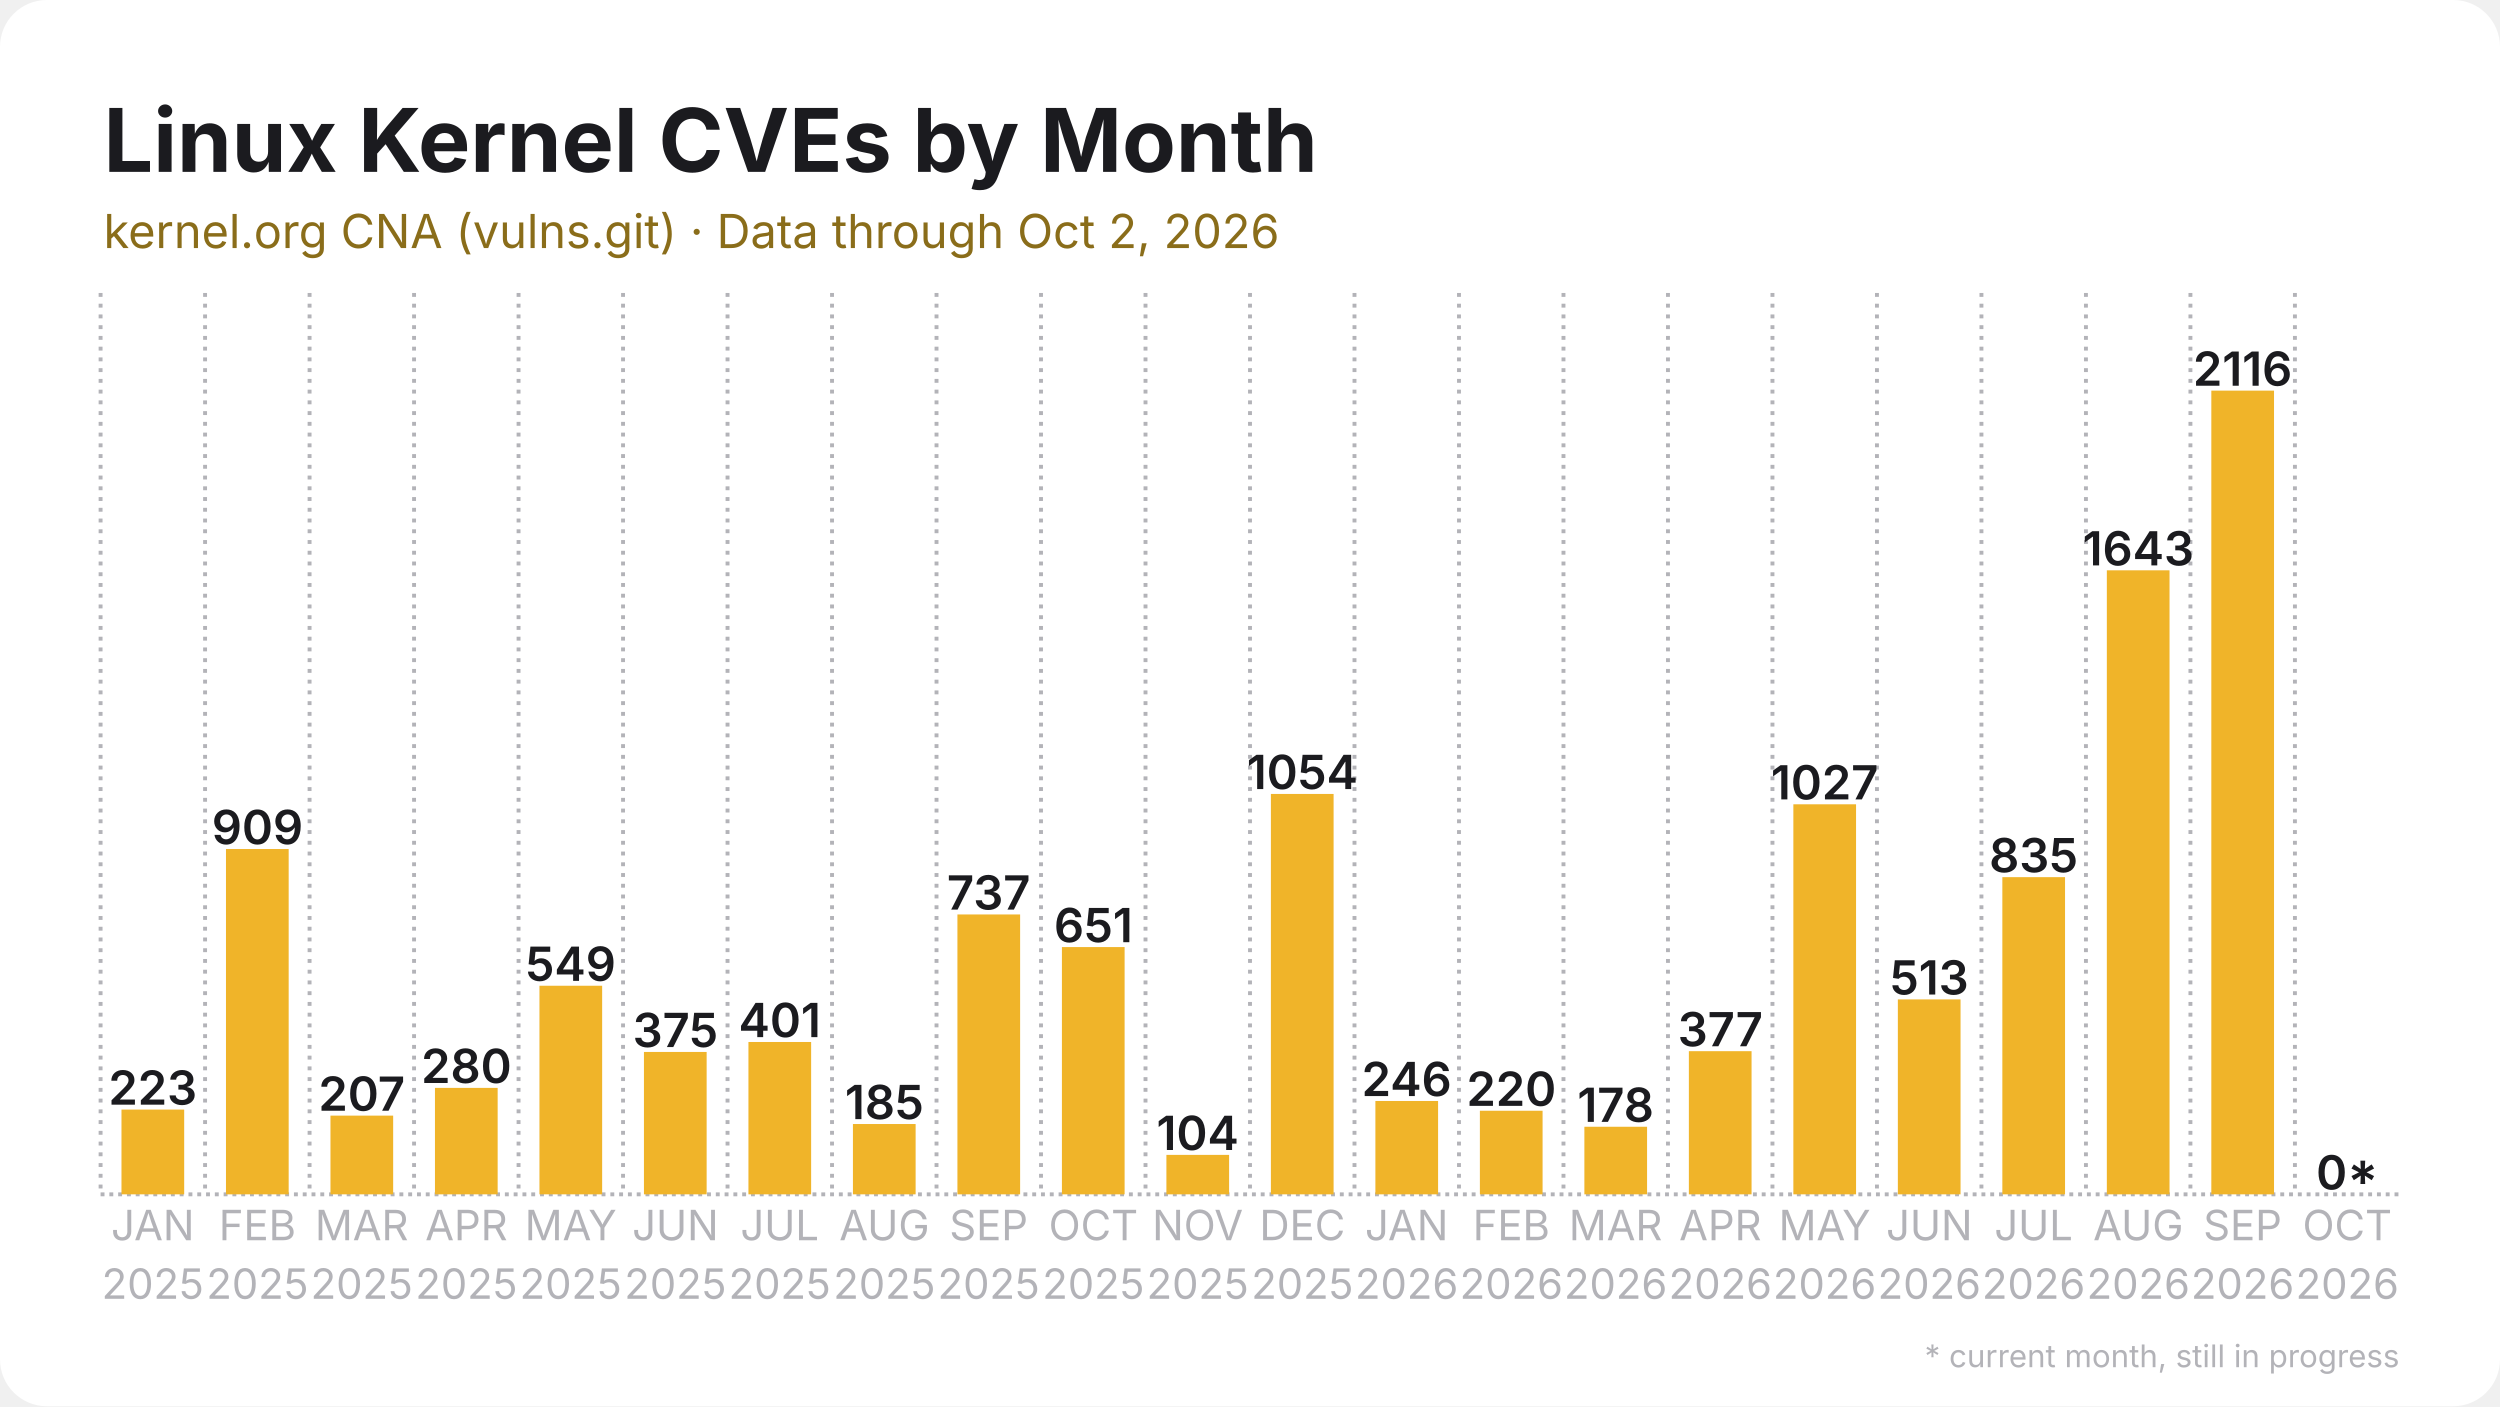
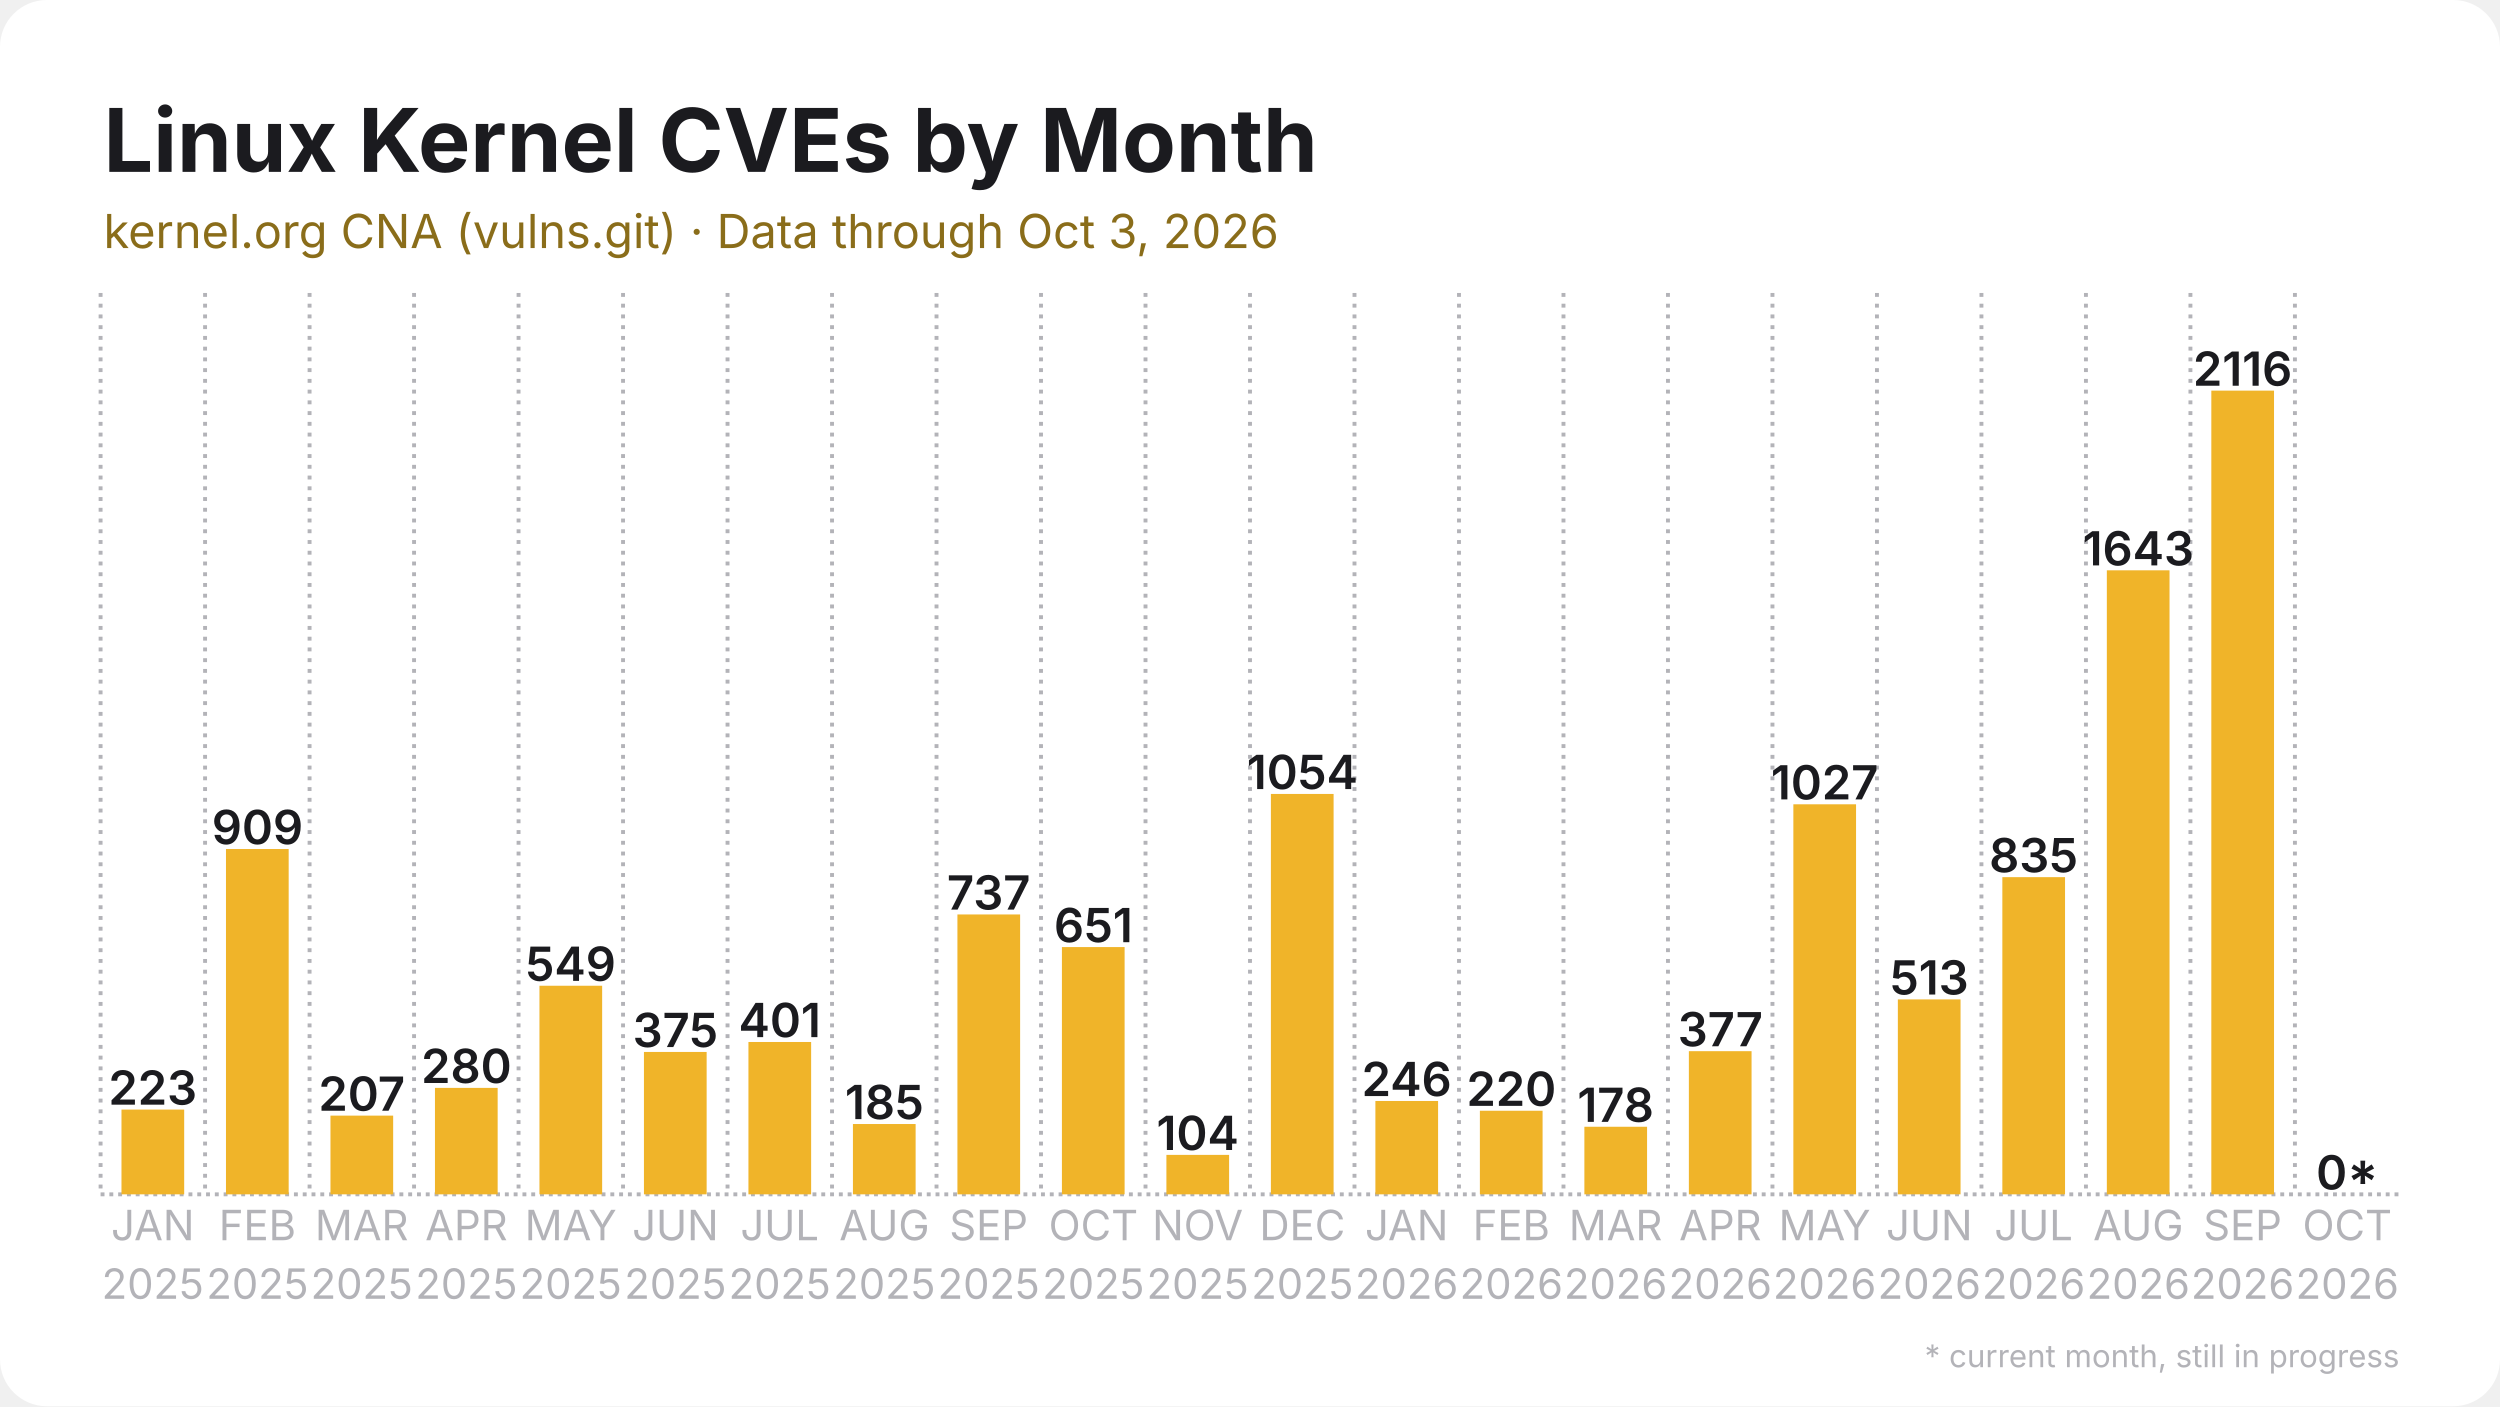
<svg xmlns="http://www.w3.org/2000/svg" width="1280" height="720" viewBox="0 0 1280 720">
  <rect width="1280" height="720" rx="24" fill="#ffffff" />
  <defs>
    <pattern id="stripes" width="12" height="12" patternUnits="userSpaceOnUse" patternTransform="rotate(45)">
      <rect width="12" height="12" fill="none" />
      <rect width="5" height="12" fill="#ffffff" opacity="0.85" />
    </pattern>
  </defs>
  <line x1="51.5" y1="611.5" x2="1228.5" y2="611.5" stroke="#b3b3b8" stroke-width="2" stroke-dasharray="2 2.5" />
  <line x1="51.5" y1="150.0" x2="51.5" y2="611.5" stroke="#b3b3b8" stroke-width="2" stroke-dasharray="2 3.5" />
  <line x1="105.0" y1="150.0" x2="105.0" y2="611.5" stroke="#b3b3b8" stroke-width="2" stroke-dasharray="2 3.5" />
  <line x1="158.5" y1="150.0" x2="158.5" y2="611.5" stroke="#b3b3b8" stroke-width="2" stroke-dasharray="2 3.5" />
  <line x1="212.0" y1="150.0" x2="212.0" y2="611.5" stroke="#b3b3b8" stroke-width="2" stroke-dasharray="2 3.5" />
  <line x1="265.5" y1="150.0" x2="265.5" y2="611.5" stroke="#b3b3b8" stroke-width="2" stroke-dasharray="2 3.5" />
  <line x1="319.0" y1="150.0" x2="319.0" y2="611.5" stroke="#b3b3b8" stroke-width="2" stroke-dasharray="2 3.5" />
  <line x1="372.5" y1="150.0" x2="372.5" y2="611.5" stroke="#b3b3b8" stroke-width="2" stroke-dasharray="2 3.5" />
  <line x1="426.0" y1="150.0" x2="426.0" y2="611.5" stroke="#b3b3b8" stroke-width="2" stroke-dasharray="2 3.5" />
  <line x1="479.5" y1="150.0" x2="479.5" y2="611.5" stroke="#b3b3b8" stroke-width="2" stroke-dasharray="2 3.5" />
  <line x1="533.0" y1="150.0" x2="533.0" y2="611.5" stroke="#b3b3b8" stroke-width="2" stroke-dasharray="2 3.5" />
  <line x1="586.5" y1="150.0" x2="586.5" y2="611.5" stroke="#b3b3b8" stroke-width="2" stroke-dasharray="2 3.5" />
  <line x1="640.0" y1="150.0" x2="640.0" y2="611.5" stroke="#b3b3b8" stroke-width="2" stroke-dasharray="2 3.5" />
  <line x1="693.5" y1="150.0" x2="693.5" y2="611.5" stroke="#b3b3b8" stroke-width="2" stroke-dasharray="2 3.5" />
  <line x1="747.0" y1="150.0" x2="747.0" y2="611.5" stroke="#b3b3b8" stroke-width="2" stroke-dasharray="2 3.5" />
  <line x1="800.5" y1="150.0" x2="800.5" y2="611.5" stroke="#b3b3b8" stroke-width="2" stroke-dasharray="2 3.5" />
  <line x1="854.0" y1="150.0" x2="854.0" y2="611.5" stroke="#b3b3b8" stroke-width="2" stroke-dasharray="2 3.5" />
  <line x1="907.5" y1="150.0" x2="907.5" y2="611.5" stroke="#b3b3b8" stroke-width="2" stroke-dasharray="2 3.5" />
  <line x1="961.0" y1="150.0" x2="961.0" y2="611.5" stroke="#b3b3b8" stroke-width="2" stroke-dasharray="2 3.5" />
  <line x1="1014.5" y1="150.0" x2="1014.5" y2="611.5" stroke="#b3b3b8" stroke-width="2" stroke-dasharray="2 3.5" />
  <line x1="1068.0" y1="150.0" x2="1068.0" y2="611.5" stroke="#b3b3b8" stroke-width="2" stroke-dasharray="2 3.5" />
  <line x1="1121.5" y1="150.0" x2="1121.5" y2="611.5" stroke="#b3b3b8" stroke-width="2" stroke-dasharray="2 3.5" />
  <line x1="1175.0" y1="150.0" x2="1175.0" y2="611.5" stroke="#b3b3b8" stroke-width="2" stroke-dasharray="2 3.5" />
  <rect x="62.2" y="568.1" width="32.1" height="43.4" fill="#f0b429" />
  <text x="78.2" y="565.6" text-anchor="middle" font-family="Inter, Segoe UI, Helvetica, Arial, sans-serif" font-size="24.1" font-weight="600" fill="#1b1b1f">223</text>
  <rect x="115.7" y="434.7" width="32.1" height="176.8" fill="#f0b429" />
  <text x="131.8" y="432.2" text-anchor="middle" font-family="Inter, Segoe UI, Helvetica, Arial, sans-serif" font-size="24.1" font-weight="600" fill="#1b1b1f">909</text>
  <rect x="169.2" y="571.2" width="32.1" height="40.3" fill="#f0b429" />
  <text x="185.2" y="568.7" text-anchor="middle" font-family="Inter, Segoe UI, Helvetica, Arial, sans-serif" font-size="24.1" font-weight="600" fill="#1b1b1f">207</text>
  <rect x="222.7" y="557.0" width="32.1" height="54.5" fill="#f0b429" />
  <text x="238.8" y="554.5" text-anchor="middle" font-family="Inter, Segoe UI, Helvetica, Arial, sans-serif" font-size="24.1" font-weight="600" fill="#1b1b1f">280</text>
  <rect x="276.2" y="504.7" width="32.1" height="106.8" fill="#f0b429" />
  <text x="292.2" y="502.2" text-anchor="middle" font-family="Inter, Segoe UI, Helvetica, Arial, sans-serif" font-size="24.1" font-weight="600" fill="#1b1b1f">549</text>
  <rect x="329.7" y="538.6" width="32.1" height="72.9" fill="#f0b429" />
  <text x="345.8" y="536.1" text-anchor="middle" font-family="Inter, Segoe UI, Helvetica, Arial, sans-serif" font-size="24.1" font-weight="600" fill="#1b1b1f">375</text>
  <rect x="383.2" y="533.5" width="32.1" height="78.0" fill="#f0b429" />
  <text x="399.2" y="531.0" text-anchor="middle" font-family="Inter, Segoe UI, Helvetica, Arial, sans-serif" font-size="24.1" font-weight="600" fill="#1b1b1f">401</text>
  <rect x="436.7" y="575.5" width="32.1" height="36.0" fill="#f0b429" />
  <text x="452.8" y="573.0" text-anchor="middle" font-family="Inter, Segoe UI, Helvetica, Arial, sans-serif" font-size="24.1" font-weight="600" fill="#1b1b1f">185</text>
  <rect x="490.2" y="468.2" width="32.1" height="143.3" fill="#f0b429" />
  <text x="506.2" y="465.7" text-anchor="middle" font-family="Inter, Segoe UI, Helvetica, Arial, sans-serif" font-size="24.1" font-weight="600" fill="#1b1b1f">737</text>
  <rect x="543.7" y="484.9" width="32.1" height="126.6" fill="#f0b429" />
  <text x="559.8" y="482.4" text-anchor="middle" font-family="Inter, Segoe UI, Helvetica, Arial, sans-serif" font-size="24.1" font-weight="600" fill="#1b1b1f">651</text>
  <rect x="597.2" y="591.3" width="32.1" height="20.2" fill="#f0b429" />
  <text x="613.2" y="588.8" text-anchor="middle" font-family="Inter, Segoe UI, Helvetica, Arial, sans-serif" font-size="24.1" font-weight="600" fill="#1b1b1f">104</text>
  <rect x="650.7" y="406.5" width="32.1" height="205.0" fill="#f0b429" />
  <text x="666.8" y="404.0" text-anchor="middle" font-family="Inter, Segoe UI, Helvetica, Arial, sans-serif" font-size="24.1" font-weight="600" fill="#1b1b1f">1054</text>
  <rect x="704.2" y="563.7" width="32.1" height="47.8" fill="#f0b429" />
  <text x="720.2" y="561.2" text-anchor="middle" font-family="Inter, Segoe UI, Helvetica, Arial, sans-serif" font-size="24.1" font-weight="600" fill="#1b1b1f">246</text>
  <rect x="757.7" y="568.7" width="32.1" height="42.8" fill="#f0b429" />
  <text x="773.8" y="566.2" text-anchor="middle" font-family="Inter, Segoe UI, Helvetica, Arial, sans-serif" font-size="24.1" font-weight="600" fill="#1b1b1f">220</text>
  <rect x="811.2" y="576.9" width="32.1" height="34.6" fill="#f0b429" />
  <text x="827.2" y="574.4" text-anchor="middle" font-family="Inter, Segoe UI, Helvetica, Arial, sans-serif" font-size="24.1" font-weight="600" fill="#1b1b1f">178</text>
  <rect x="864.7" y="538.2" width="32.1" height="73.3" fill="#f0b429" />
  <text x="880.8" y="535.7" text-anchor="middle" font-family="Inter, Segoe UI, Helvetica, Arial, sans-serif" font-size="24.1" font-weight="600" fill="#1b1b1f">377</text>
  <rect x="918.2" y="411.8" width="32.1" height="199.7" fill="#f0b429" />
  <text x="934.2" y="409.3" text-anchor="middle" font-family="Inter, Segoe UI, Helvetica, Arial, sans-serif" font-size="24.1" font-weight="600" fill="#1b1b1f">1027</text>
  <rect x="971.7" y="511.7" width="32.1" height="99.8" fill="#f0b429" />
  <text x="987.8" y="509.2" text-anchor="middle" font-family="Inter, Segoe UI, Helvetica, Arial, sans-serif" font-size="24.1" font-weight="600" fill="#1b1b1f">513</text>
  <rect x="1025.2" y="449.1" width="32.1" height="162.4" fill="#f0b429" />
  <text x="1041.2" y="446.6" text-anchor="middle" font-family="Inter, Segoe UI, Helvetica, Arial, sans-serif" font-size="24.1" font-weight="600" fill="#1b1b1f">835</text>
  <rect x="1078.7" y="292.0" width="32.1" height="319.5" fill="#f0b429" />
  <text x="1094.8" y="289.5" text-anchor="middle" font-family="Inter, Segoe UI, Helvetica, Arial, sans-serif" font-size="24.1" font-weight="600" fill="#1b1b1f">1643</text>
  <rect x="1132.2" y="200.0" width="32.1" height="411.5" fill="#f0b429" />
  <text x="1148.2" y="197.5" text-anchor="middle" font-family="Inter, Segoe UI, Helvetica, Arial, sans-serif" font-size="24.1" font-weight="600" fill="#1b1b1f">2116</text>
  <rect x="1185.7" y="611.5" width="32.1" height="0.0" fill="#f0b429" opacity="0.35" />
  <rect x="1185.7" y="611.5" width="32.1" height="0.0" fill="url(#stripes)" />
  <text x="1201.8" y="609.0" text-anchor="middle" font-family="Inter, Segoe UI, Helvetica, Arial, sans-serif" font-size="24.1" font-weight="600" fill="#1b1b1f">0*</text>
  <text x="78.2" y="635" text-anchor="middle" font-family="Inter, Segoe UI, Helvetica, Arial, sans-serif" font-size="21.4" fill="#b3b3b8">JAN</text>
  <text x="78.2" y="665" text-anchor="middle" font-family="Inter, Segoe UI, Helvetica, Arial, sans-serif" font-size="21.4" fill="#b3b3b8">2025</text>
  <text x="131.8" y="635" text-anchor="middle" font-family="Inter, Segoe UI, Helvetica, Arial, sans-serif" font-size="21.4" fill="#b3b3b8">FEB</text>
  <text x="131.8" y="665" text-anchor="middle" font-family="Inter, Segoe UI, Helvetica, Arial, sans-serif" font-size="21.4" fill="#b3b3b8">2025</text>
  <text x="185.2" y="635" text-anchor="middle" font-family="Inter, Segoe UI, Helvetica, Arial, sans-serif" font-size="21.4" fill="#b3b3b8">MAR</text>
  <text x="185.2" y="665" text-anchor="middle" font-family="Inter, Segoe UI, Helvetica, Arial, sans-serif" font-size="21.4" fill="#b3b3b8">2025</text>
  <text x="238.8" y="635" text-anchor="middle" font-family="Inter, Segoe UI, Helvetica, Arial, sans-serif" font-size="21.4" fill="#b3b3b8">APR</text>
  <text x="238.8" y="665" text-anchor="middle" font-family="Inter, Segoe UI, Helvetica, Arial, sans-serif" font-size="21.4" fill="#b3b3b8">2025</text>
  <text x="292.2" y="635" text-anchor="middle" font-family="Inter, Segoe UI, Helvetica, Arial, sans-serif" font-size="21.4" fill="#b3b3b8">MAY</text>
  <text x="292.2" y="665" text-anchor="middle" font-family="Inter, Segoe UI, Helvetica, Arial, sans-serif" font-size="21.4" fill="#b3b3b8">2025</text>
  <text x="345.8" y="635" text-anchor="middle" font-family="Inter, Segoe UI, Helvetica, Arial, sans-serif" font-size="21.4" fill="#b3b3b8">JUN</text>
  <text x="345.8" y="665" text-anchor="middle" font-family="Inter, Segoe UI, Helvetica, Arial, sans-serif" font-size="21.4" fill="#b3b3b8">2025</text>
  <text x="399.2" y="635" text-anchor="middle" font-family="Inter, Segoe UI, Helvetica, Arial, sans-serif" font-size="21.4" fill="#b3b3b8">JUL</text>
  <text x="399.2" y="665" text-anchor="middle" font-family="Inter, Segoe UI, Helvetica, Arial, sans-serif" font-size="21.4" fill="#b3b3b8">2025</text>
  <text x="452.8" y="635" text-anchor="middle" font-family="Inter, Segoe UI, Helvetica, Arial, sans-serif" font-size="21.4" fill="#b3b3b8">AUG</text>
  <text x="452.8" y="665" text-anchor="middle" font-family="Inter, Segoe UI, Helvetica, Arial, sans-serif" font-size="21.4" fill="#b3b3b8">2025</text>
  <text x="506.2" y="635" text-anchor="middle" font-family="Inter, Segoe UI, Helvetica, Arial, sans-serif" font-size="21.4" fill="#b3b3b8">SEP</text>
  <text x="506.2" y="665" text-anchor="middle" font-family="Inter, Segoe UI, Helvetica, Arial, sans-serif" font-size="21.4" fill="#b3b3b8">2025</text>
  <text x="559.8" y="635" text-anchor="middle" font-family="Inter, Segoe UI, Helvetica, Arial, sans-serif" font-size="21.4" fill="#b3b3b8">OCT</text>
  <text x="559.8" y="665" text-anchor="middle" font-family="Inter, Segoe UI, Helvetica, Arial, sans-serif" font-size="21.4" fill="#b3b3b8">2025</text>
  <text x="613.2" y="635" text-anchor="middle" font-family="Inter, Segoe UI, Helvetica, Arial, sans-serif" font-size="21.4" fill="#b3b3b8">NOV</text>
  <text x="613.2" y="665" text-anchor="middle" font-family="Inter, Segoe UI, Helvetica, Arial, sans-serif" font-size="21.4" fill="#b3b3b8">2025</text>
  <text x="666.8" y="635" text-anchor="middle" font-family="Inter, Segoe UI, Helvetica, Arial, sans-serif" font-size="21.4" fill="#b3b3b8">DEC</text>
  <text x="666.8" y="665" text-anchor="middle" font-family="Inter, Segoe UI, Helvetica, Arial, sans-serif" font-size="21.4" fill="#b3b3b8">2025</text>
  <text x="720.2" y="635" text-anchor="middle" font-family="Inter, Segoe UI, Helvetica, Arial, sans-serif" font-size="21.4" fill="#b3b3b8">JAN</text>
  <text x="720.2" y="665" text-anchor="middle" font-family="Inter, Segoe UI, Helvetica, Arial, sans-serif" font-size="21.4" fill="#b3b3b8">2026</text>
  <text x="773.8" y="635" text-anchor="middle" font-family="Inter, Segoe UI, Helvetica, Arial, sans-serif" font-size="21.4" fill="#b3b3b8">FEB</text>
  <text x="773.8" y="665" text-anchor="middle" font-family="Inter, Segoe UI, Helvetica, Arial, sans-serif" font-size="21.4" fill="#b3b3b8">2026</text>
  <text x="827.2" y="635" text-anchor="middle" font-family="Inter, Segoe UI, Helvetica, Arial, sans-serif" font-size="21.4" fill="#b3b3b8">MAR</text>
  <text x="827.2" y="665" text-anchor="middle" font-family="Inter, Segoe UI, Helvetica, Arial, sans-serif" font-size="21.4" fill="#b3b3b8">2026</text>
  <text x="880.8" y="635" text-anchor="middle" font-family="Inter, Segoe UI, Helvetica, Arial, sans-serif" font-size="21.4" fill="#b3b3b8">APR</text>
  <text x="880.8" y="665" text-anchor="middle" font-family="Inter, Segoe UI, Helvetica, Arial, sans-serif" font-size="21.4" fill="#b3b3b8">2026</text>
  <text x="934.2" y="635" text-anchor="middle" font-family="Inter, Segoe UI, Helvetica, Arial, sans-serif" font-size="21.4" fill="#b3b3b8">MAY</text>
  <text x="934.2" y="665" text-anchor="middle" font-family="Inter, Segoe UI, Helvetica, Arial, sans-serif" font-size="21.4" fill="#b3b3b8">2026</text>
  <text x="987.8" y="635" text-anchor="middle" font-family="Inter, Segoe UI, Helvetica, Arial, sans-serif" font-size="21.4" fill="#b3b3b8">JUN</text>
  <text x="987.8" y="665" text-anchor="middle" font-family="Inter, Segoe UI, Helvetica, Arial, sans-serif" font-size="21.4" fill="#b3b3b8">2026</text>
  <text x="1041.2" y="635" text-anchor="middle" font-family="Inter, Segoe UI, Helvetica, Arial, sans-serif" font-size="21.4" fill="#b3b3b8">JUL</text>
  <text x="1041.2" y="665" text-anchor="middle" font-family="Inter, Segoe UI, Helvetica, Arial, sans-serif" font-size="21.4" fill="#b3b3b8">2026</text>
  <text x="1094.8" y="635" text-anchor="middle" font-family="Inter, Segoe UI, Helvetica, Arial, sans-serif" font-size="21.4" fill="#b3b3b8">AUG</text>
  <text x="1094.8" y="665" text-anchor="middle" font-family="Inter, Segoe UI, Helvetica, Arial, sans-serif" font-size="21.4" fill="#b3b3b8">2026</text>
  <text x="1148.2" y="635" text-anchor="middle" font-family="Inter, Segoe UI, Helvetica, Arial, sans-serif" font-size="21.4" fill="#b3b3b8">SEP</text>
  <text x="1148.2" y="665" text-anchor="middle" font-family="Inter, Segoe UI, Helvetica, Arial, sans-serif" font-size="21.4" fill="#b3b3b8">2026</text>
  <text x="1201.8" y="635" text-anchor="middle" font-family="Inter, Segoe UI, Helvetica, Arial, sans-serif" font-size="21.4" fill="#b3b3b8">OCT</text>
  <text x="1201.8" y="665" text-anchor="middle" font-family="Inter, Segoe UI, Helvetica, Arial, sans-serif" font-size="21.4" fill="#b3b3b8">2026</text>
  <text x="53.0" y="88.0" font-family="Inter, Segoe UI, Helvetica, Arial, sans-serif" font-size="45" font-weight="700" fill="#1b1b1f">Linux Kernel CVEs by Month</text>
-   <text x="53.0" y="127.0" font-family="Inter, Segoe UI, Helvetica, Arial, sans-serif" font-size="24" fill="#8a6d1a">kernel.org CNA (vulns.git) · Data through Oct 2, 2026</text>
+   <text x="53.0" y="127.0" font-family="Inter, Segoe UI, Helvetica, Arial, sans-serif" font-size="24" fill="#8a6d1a">kernel.org CNA (vulns.git) · Data through Oct 3, 2026</text>
  <text x="1228.5" y="700" text-anchor="end" font-family="Inter, Segoe UI, Helvetica, Arial, sans-serif" font-size="16" fill="#b3b3b8">* current month, still in progress</text>
</svg>
